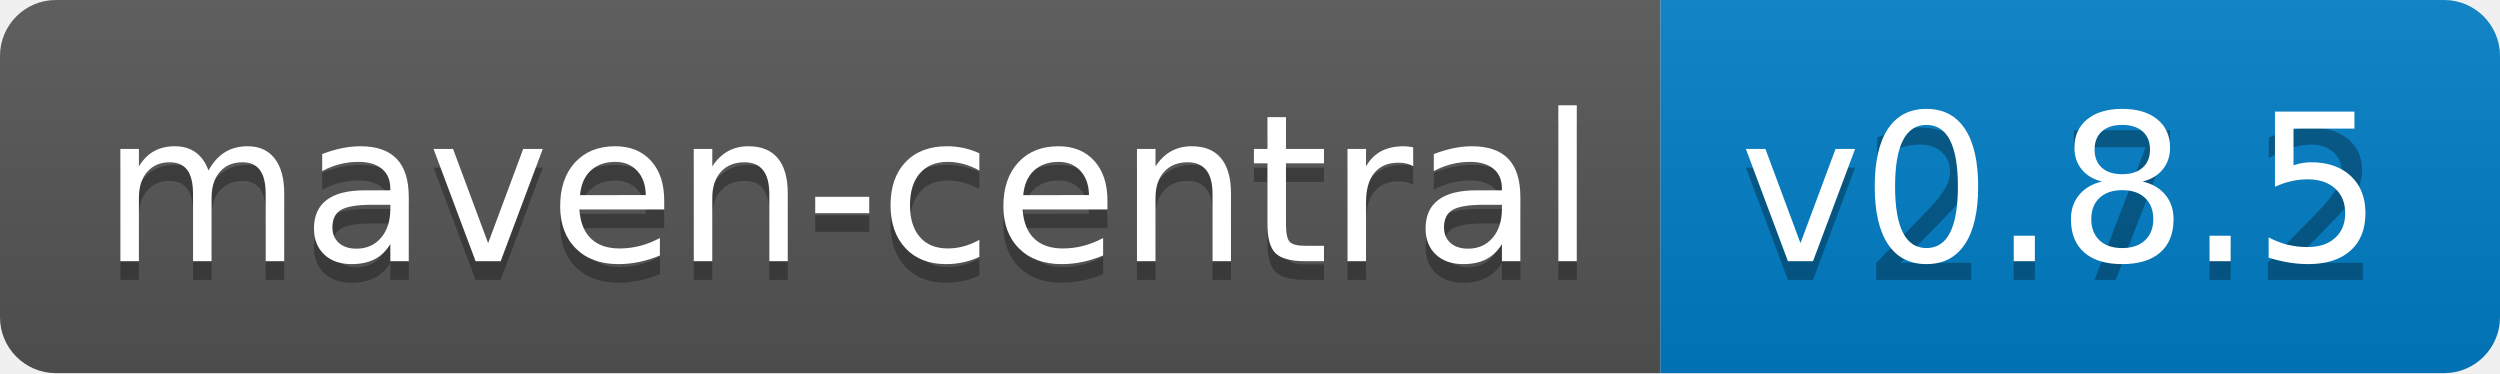
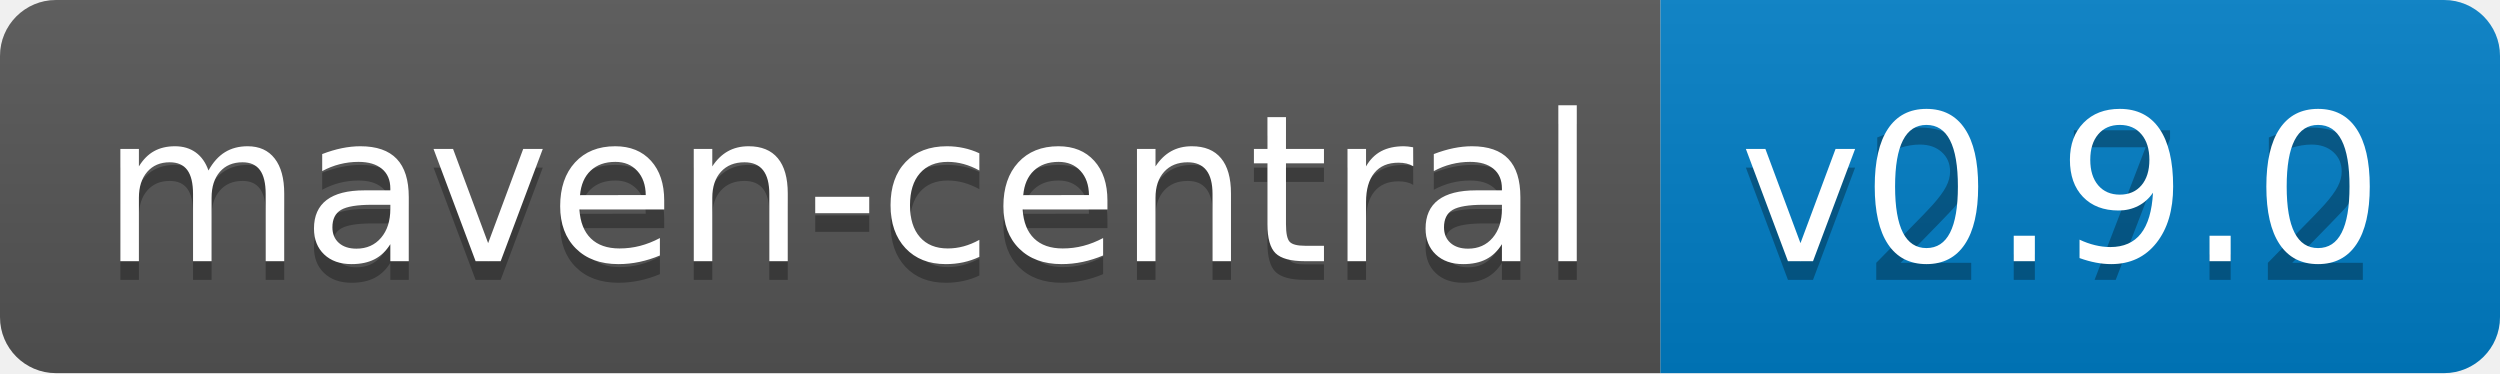
<svg xmlns="http://www.w3.org/2000/svg" width="134" height="20">
  <linearGradient id="b" x2="0" y2="100%">
    <stop offset="0" stop-color="#bbb" stop-opacity=".1" />
    <stop offset="1" stop-opacity=".1" />
  </linearGradient>
  <clipPath id="a">
    <rect width="134" height="20" rx="3" fill="#fff" />
  </clipPath>
  <g clip-path="url(#a)">
    <path fill="#555" d="M0 0h89v20H0z" />
    <path fill="#007ec6" d="M89 0h45v20H89z" />
    <path fill="url(#b)" d="M0 0h134v20H0z" />
  </g>
  <g fill="#fff" text-anchor="middle" font-family="DejaVu Sans,Verdana,Geneva,sans-serif" font-size="110">
    <text x="455" y="150" fill="#010101" fill-opacity=".3" transform="scale(.1)" textLength="790">maven-central</text>
    <text x="455" y="140" transform="scale(.1)" textLength="790">maven-central</text>
    <text x="1105" y="150" fill="#010101" fill-opacity=".3" transform="scale(.1)" textLength="350">v2.7.2</text>
-     <text x="1105" y="140" transform="scale(.1)" textLength="350">v0.8.5</text>
+     <text x="1105" y="140" transform="scale(.1)" textLength="350">v0.9.0</text>
  </g>
</svg>
